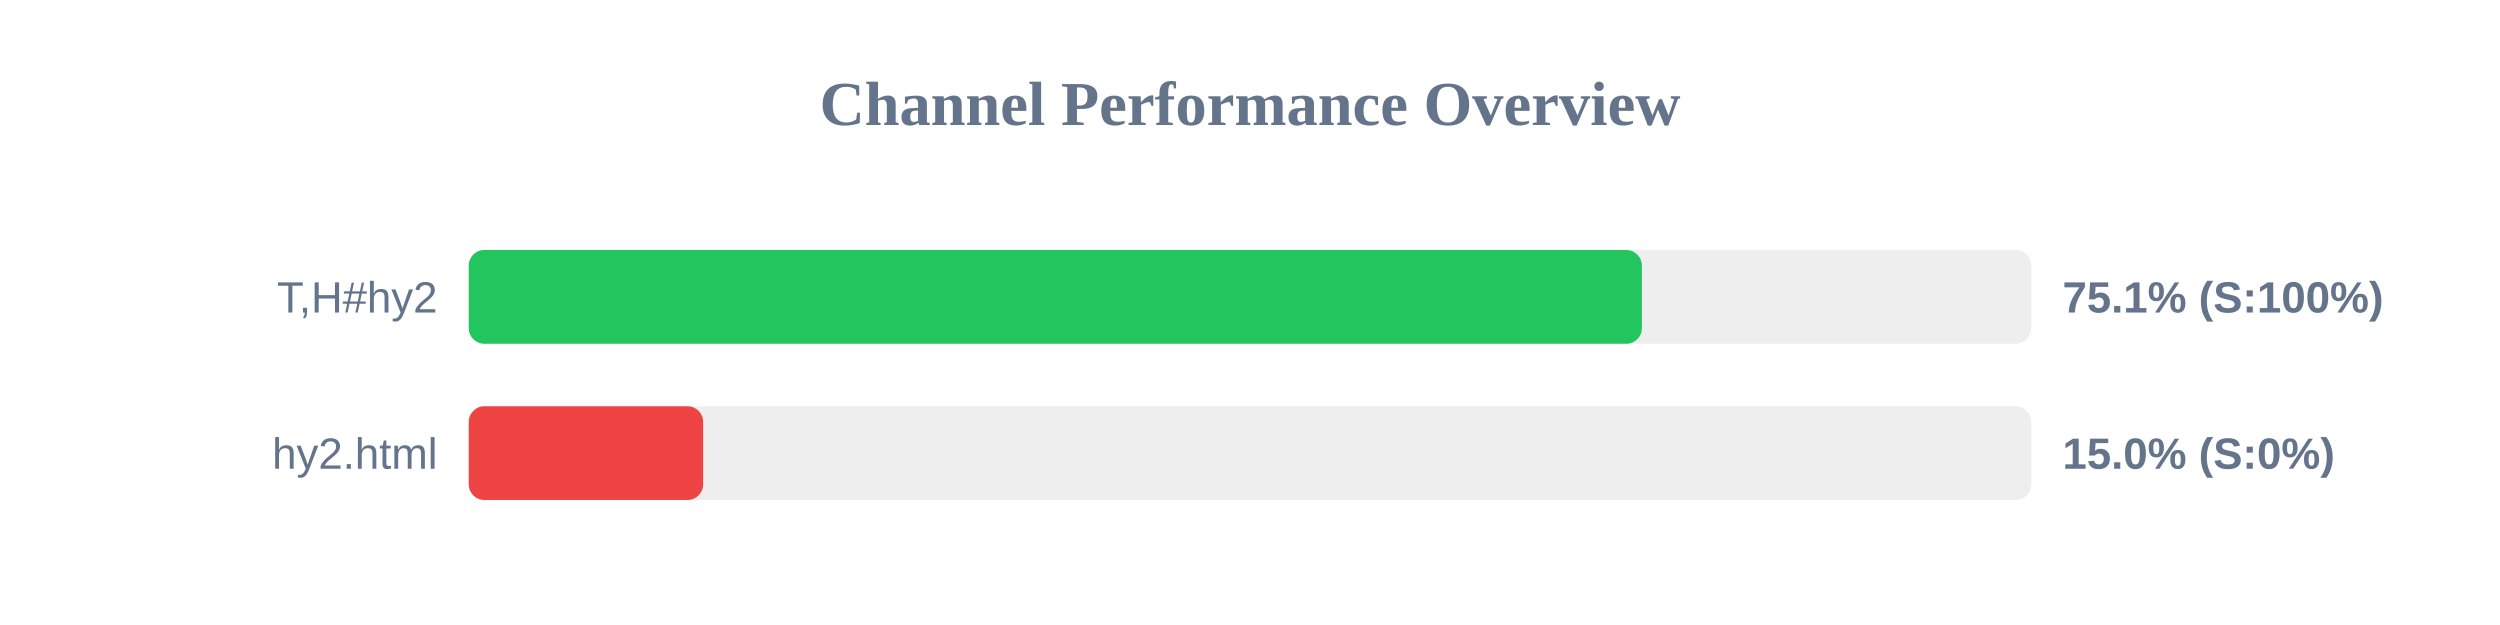
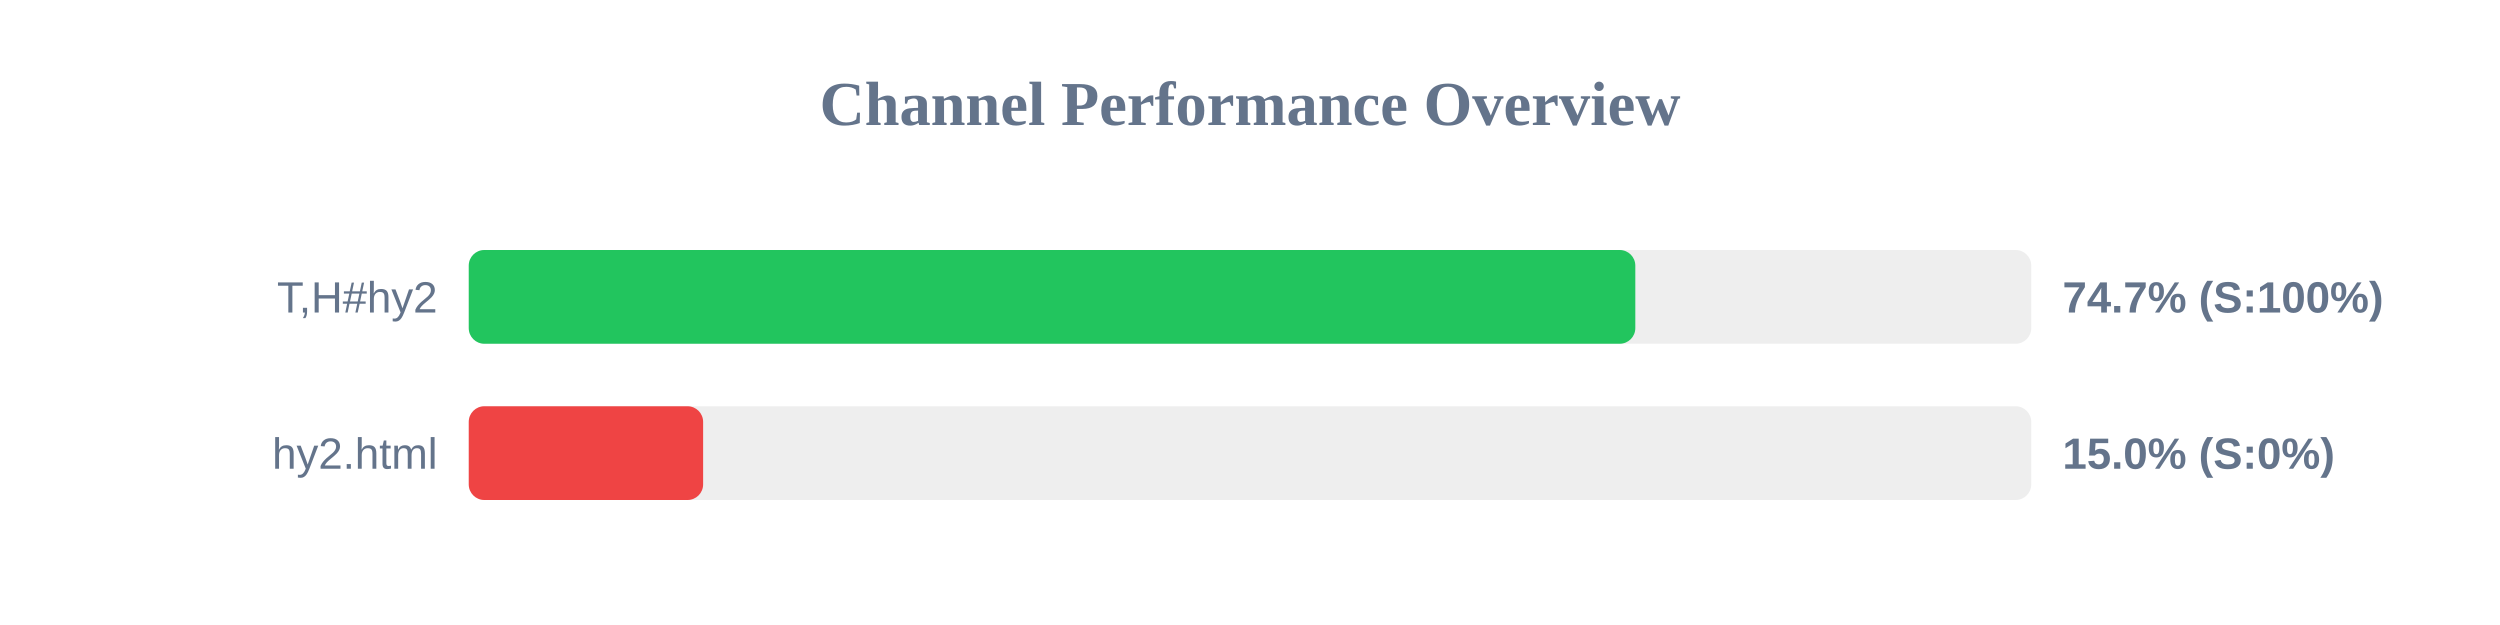
<svg xmlns="http://www.w3.org/2000/svg" width="800" height="200" version="1.1">
  <style>
        .row { font: 14px Arial; fill: #64748b; }
        .score { font: bold 14px Arial; fill: #64748b; }
    </style>
  <text x="400" y="40" text-anchor="middle" font-size="20px" font-weight="bold" fill="#64748b">Channel Performance Overview</text>
  <rect x="150" y="80" width="500" height="30" fill="#eee" rx="5" />
-   <rect x="150" y="80" width="375.4" height="30" fill="#22c55e" rx="5" />
+   <rect x="150" y="80" width="373.3" height="30" fill="#22c55e" rx="5" />
  <text x="140" y="100" text-anchor="end" class="row">T,H#hy2</text>
-   <text x="660" y="100" text-anchor="start" class="score">75.1% (S:100%)</text>
+   <text x="660" y="100" text-anchor="start" class="score">74.7% (S:100%)</text>
  <rect x="150" y="130" width="500" height="30" fill="#eee" rx="5" />
  <rect x="150" y="130" width="75.0" height="30" fill="#ef4444" rx="5" />
  <text x="140" y="150" text-anchor="end" class="row">hy2.html</text>
  <text x="660" y="150" text-anchor="start" class="score">15.0% (S:0%)</text>
</svg>
